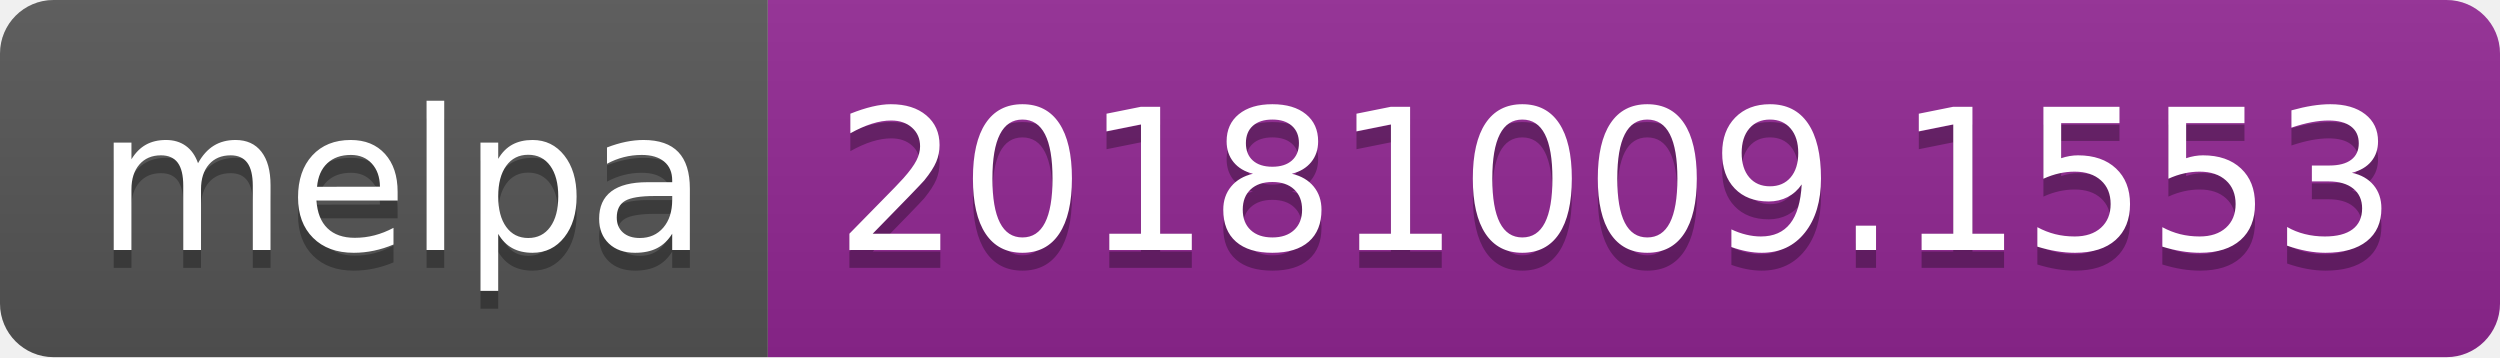
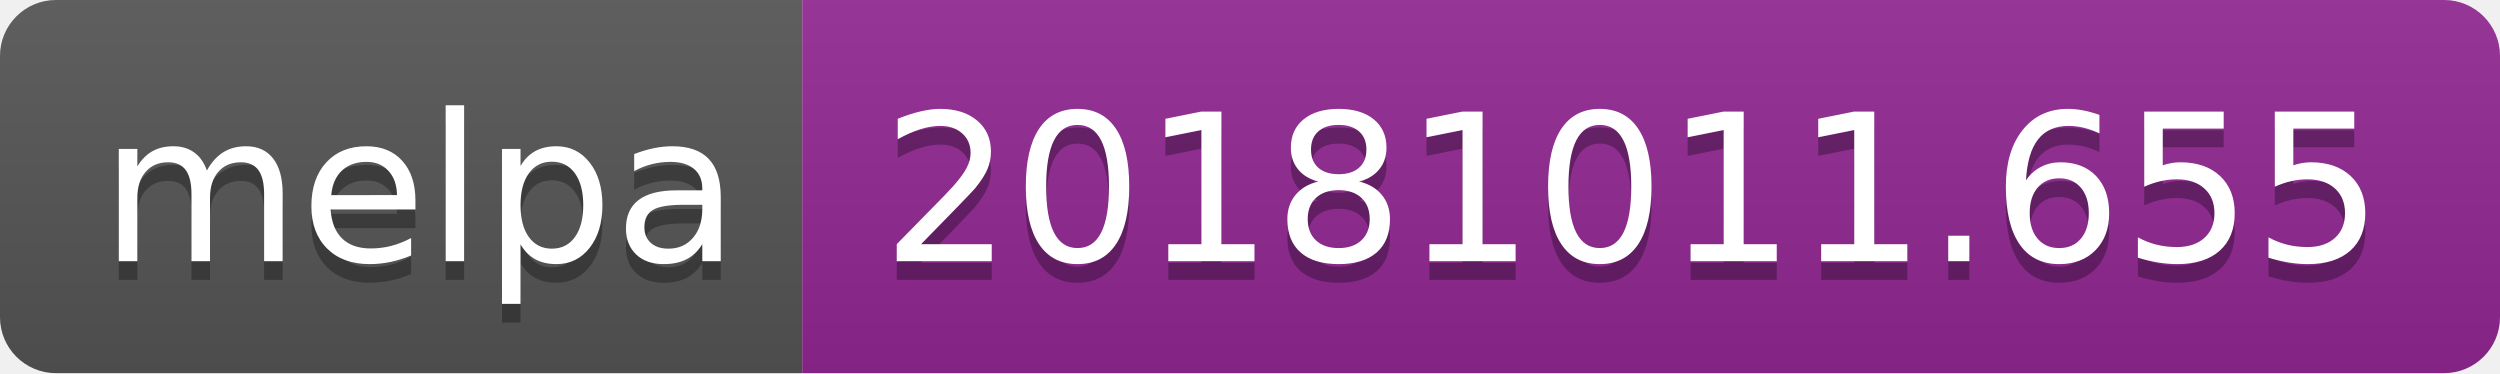
- <svg xmlns="http://www.w3.org/2000/svg" width="140" height="20">
+ <svg xmlns="http://www.w3.org/2000/svg" width="134" height="20">
  <linearGradient id="b" x2="0" y2="100%">
    <stop offset="0" stop-color="#bbb" stop-opacity=".1" />
    <stop offset="1" stop-opacity=".1" />
  </linearGradient>
  <clipPath id="a">
-     <rect width="140" height="20" rx="3" fill="#fff" />
+     <rect width="134" height="20" rx="3" fill="#fff" />
  </clipPath>
  <g clip-path="url(#a)">
    <path fill="#555" d="M0 0h43v20H0z" />
-     <path fill="#922793" d="M43 0h97v20H43z" />
-     <path fill="url(#b)" d="M0 0h140v20H0z" />
+     <path fill="#922793" d="M43 0h91v20H43z" />
+     <path fill="url(#b)" d="M0 0h134v20H0z" />
  </g>
  <g fill="#fff" text-anchor="middle" font-family="DejaVu Sans,Verdana,Geneva,sans-serif" font-size="110">
    <text x="225" y="150" fill="#010101" fill-opacity=".3" transform="scale(.1)" textLength="330">melpa</text>
    <text x="225" y="140" transform="scale(.1)" textLength="330">melpa</text>
-     <text x="905" y="150" fill="#010101" fill-opacity=".3" transform="scale(.1)" textLength="870">20181009.1553</text>
-     <text x="905" y="140" transform="scale(.1)" textLength="870">20181009.1553</text>
+     <text x="875" y="150" fill="#010101" fill-opacity=".3" transform="scale(.1)" textLength="810">20181011.655</text>
+     <text x="875" y="140" transform="scale(.1)" textLength="810">20181011.655</text>
  </g>
</svg>
